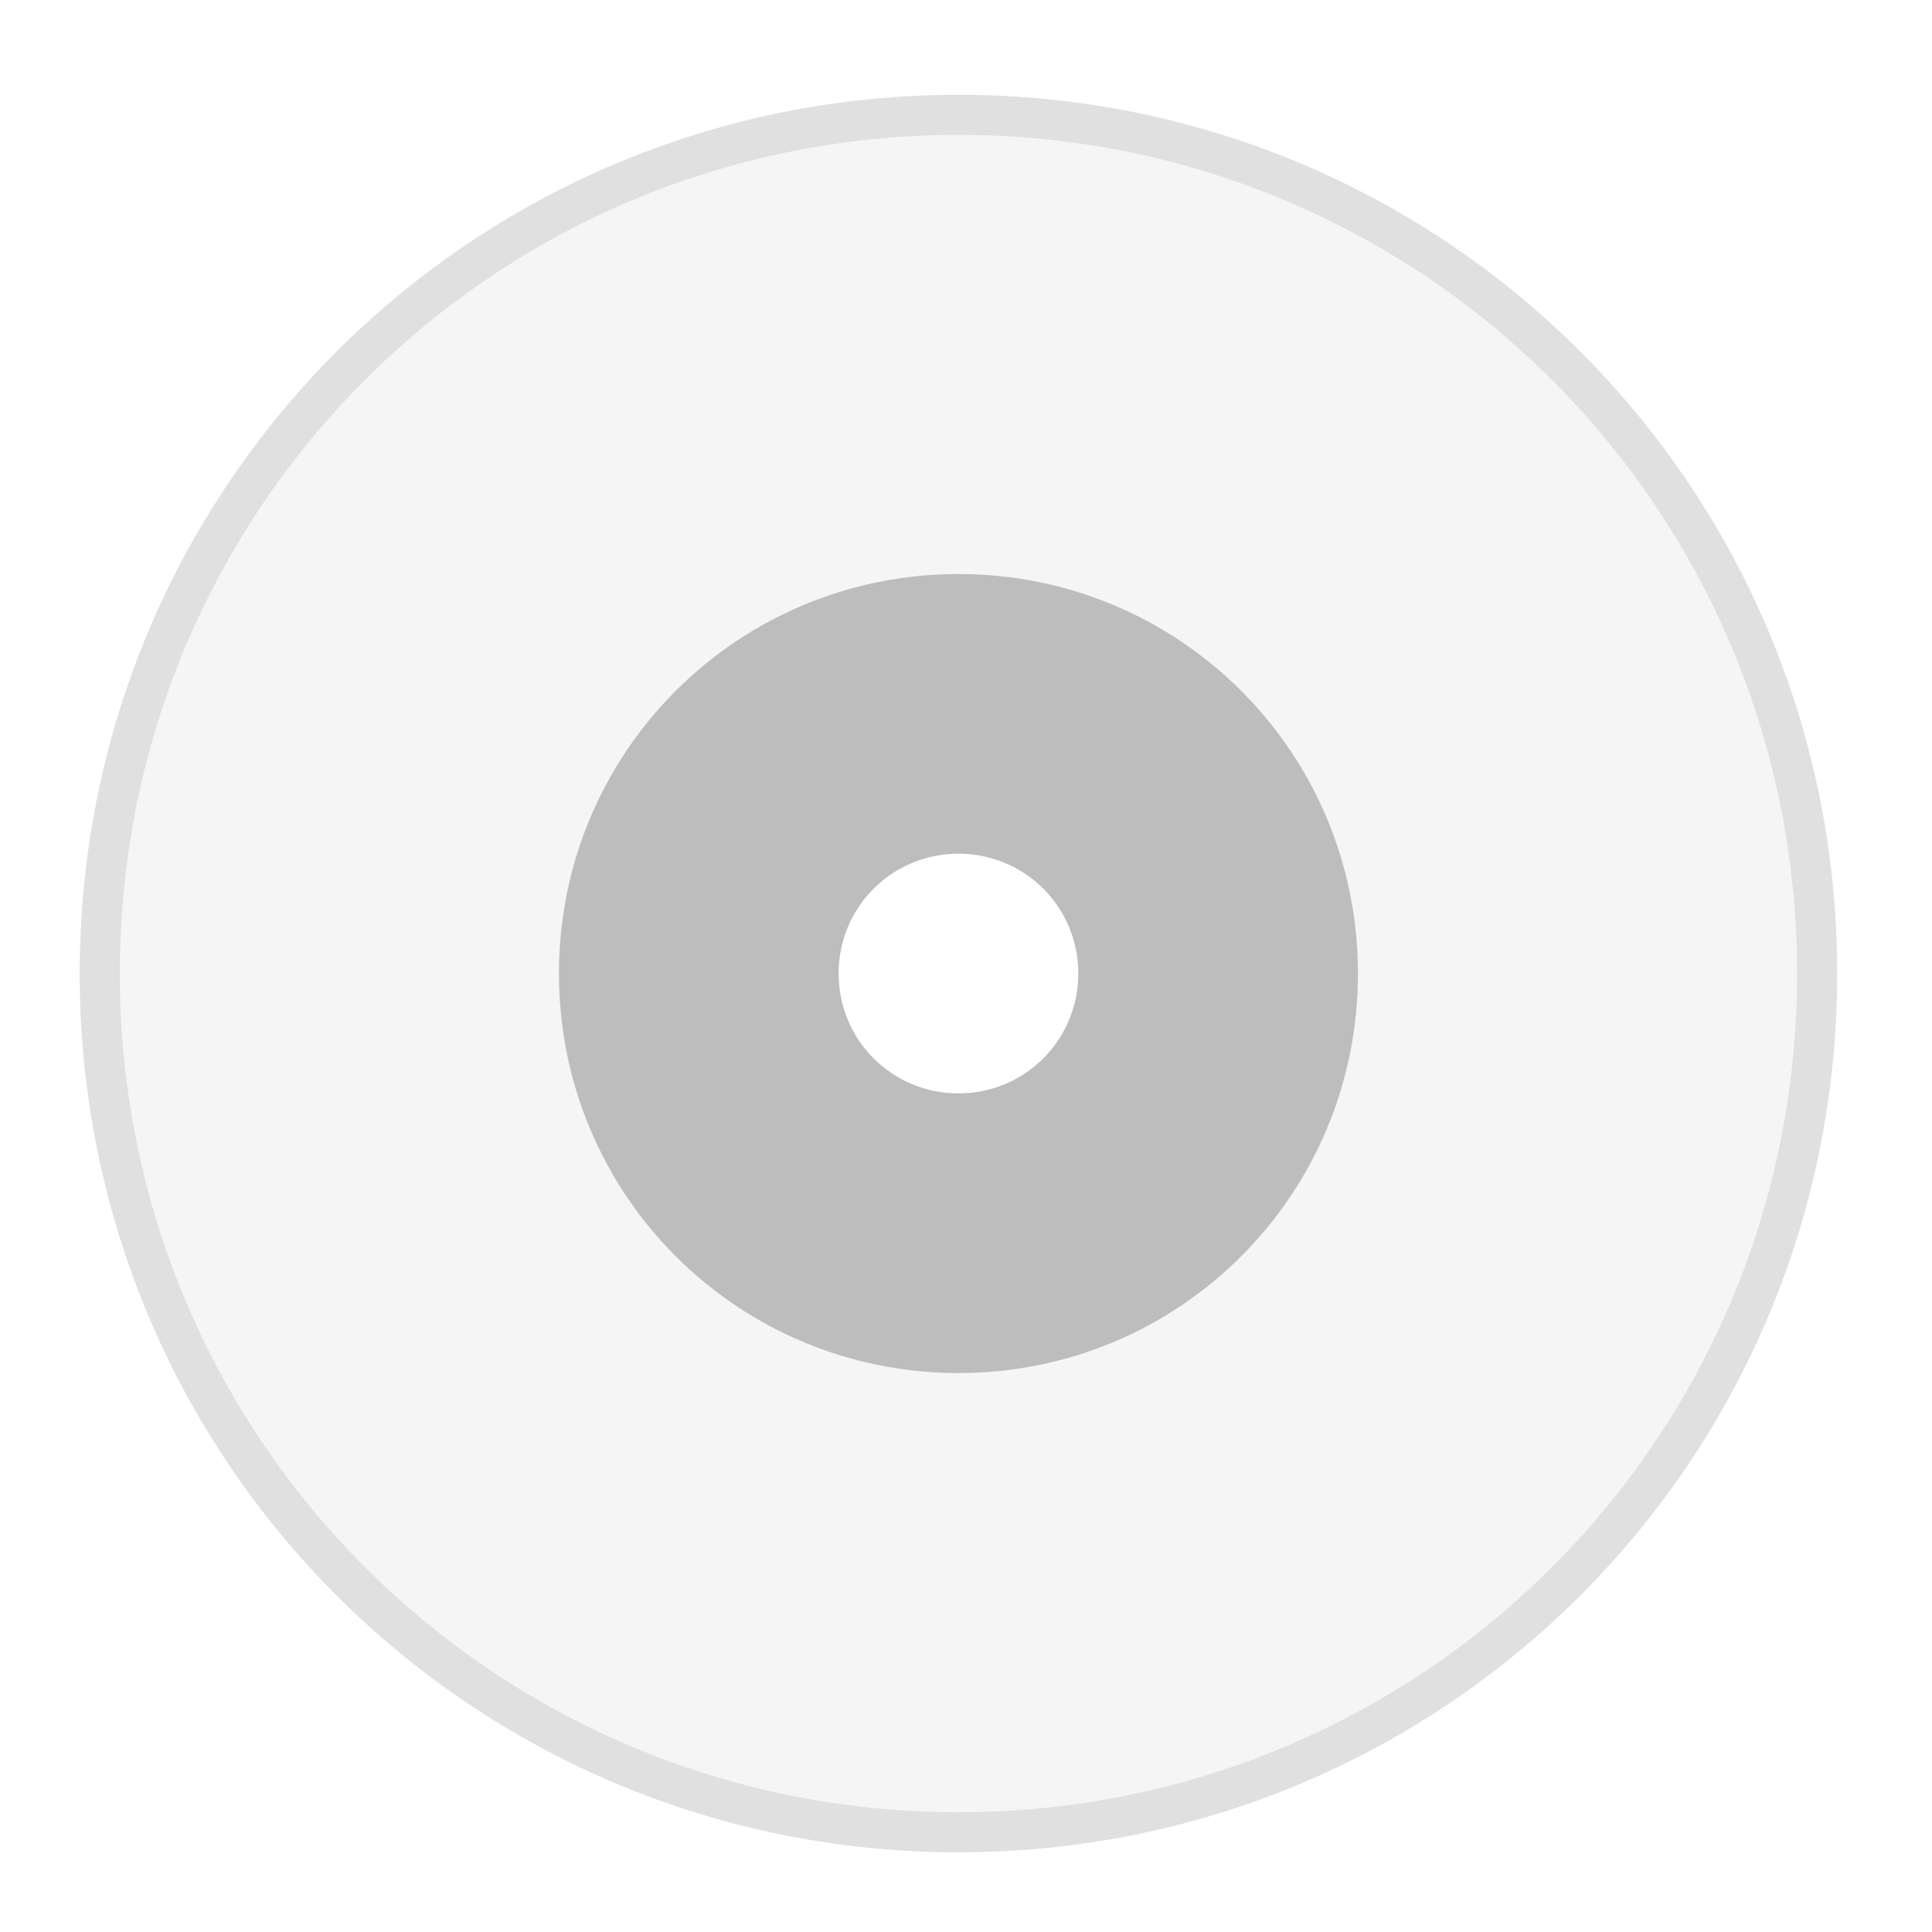
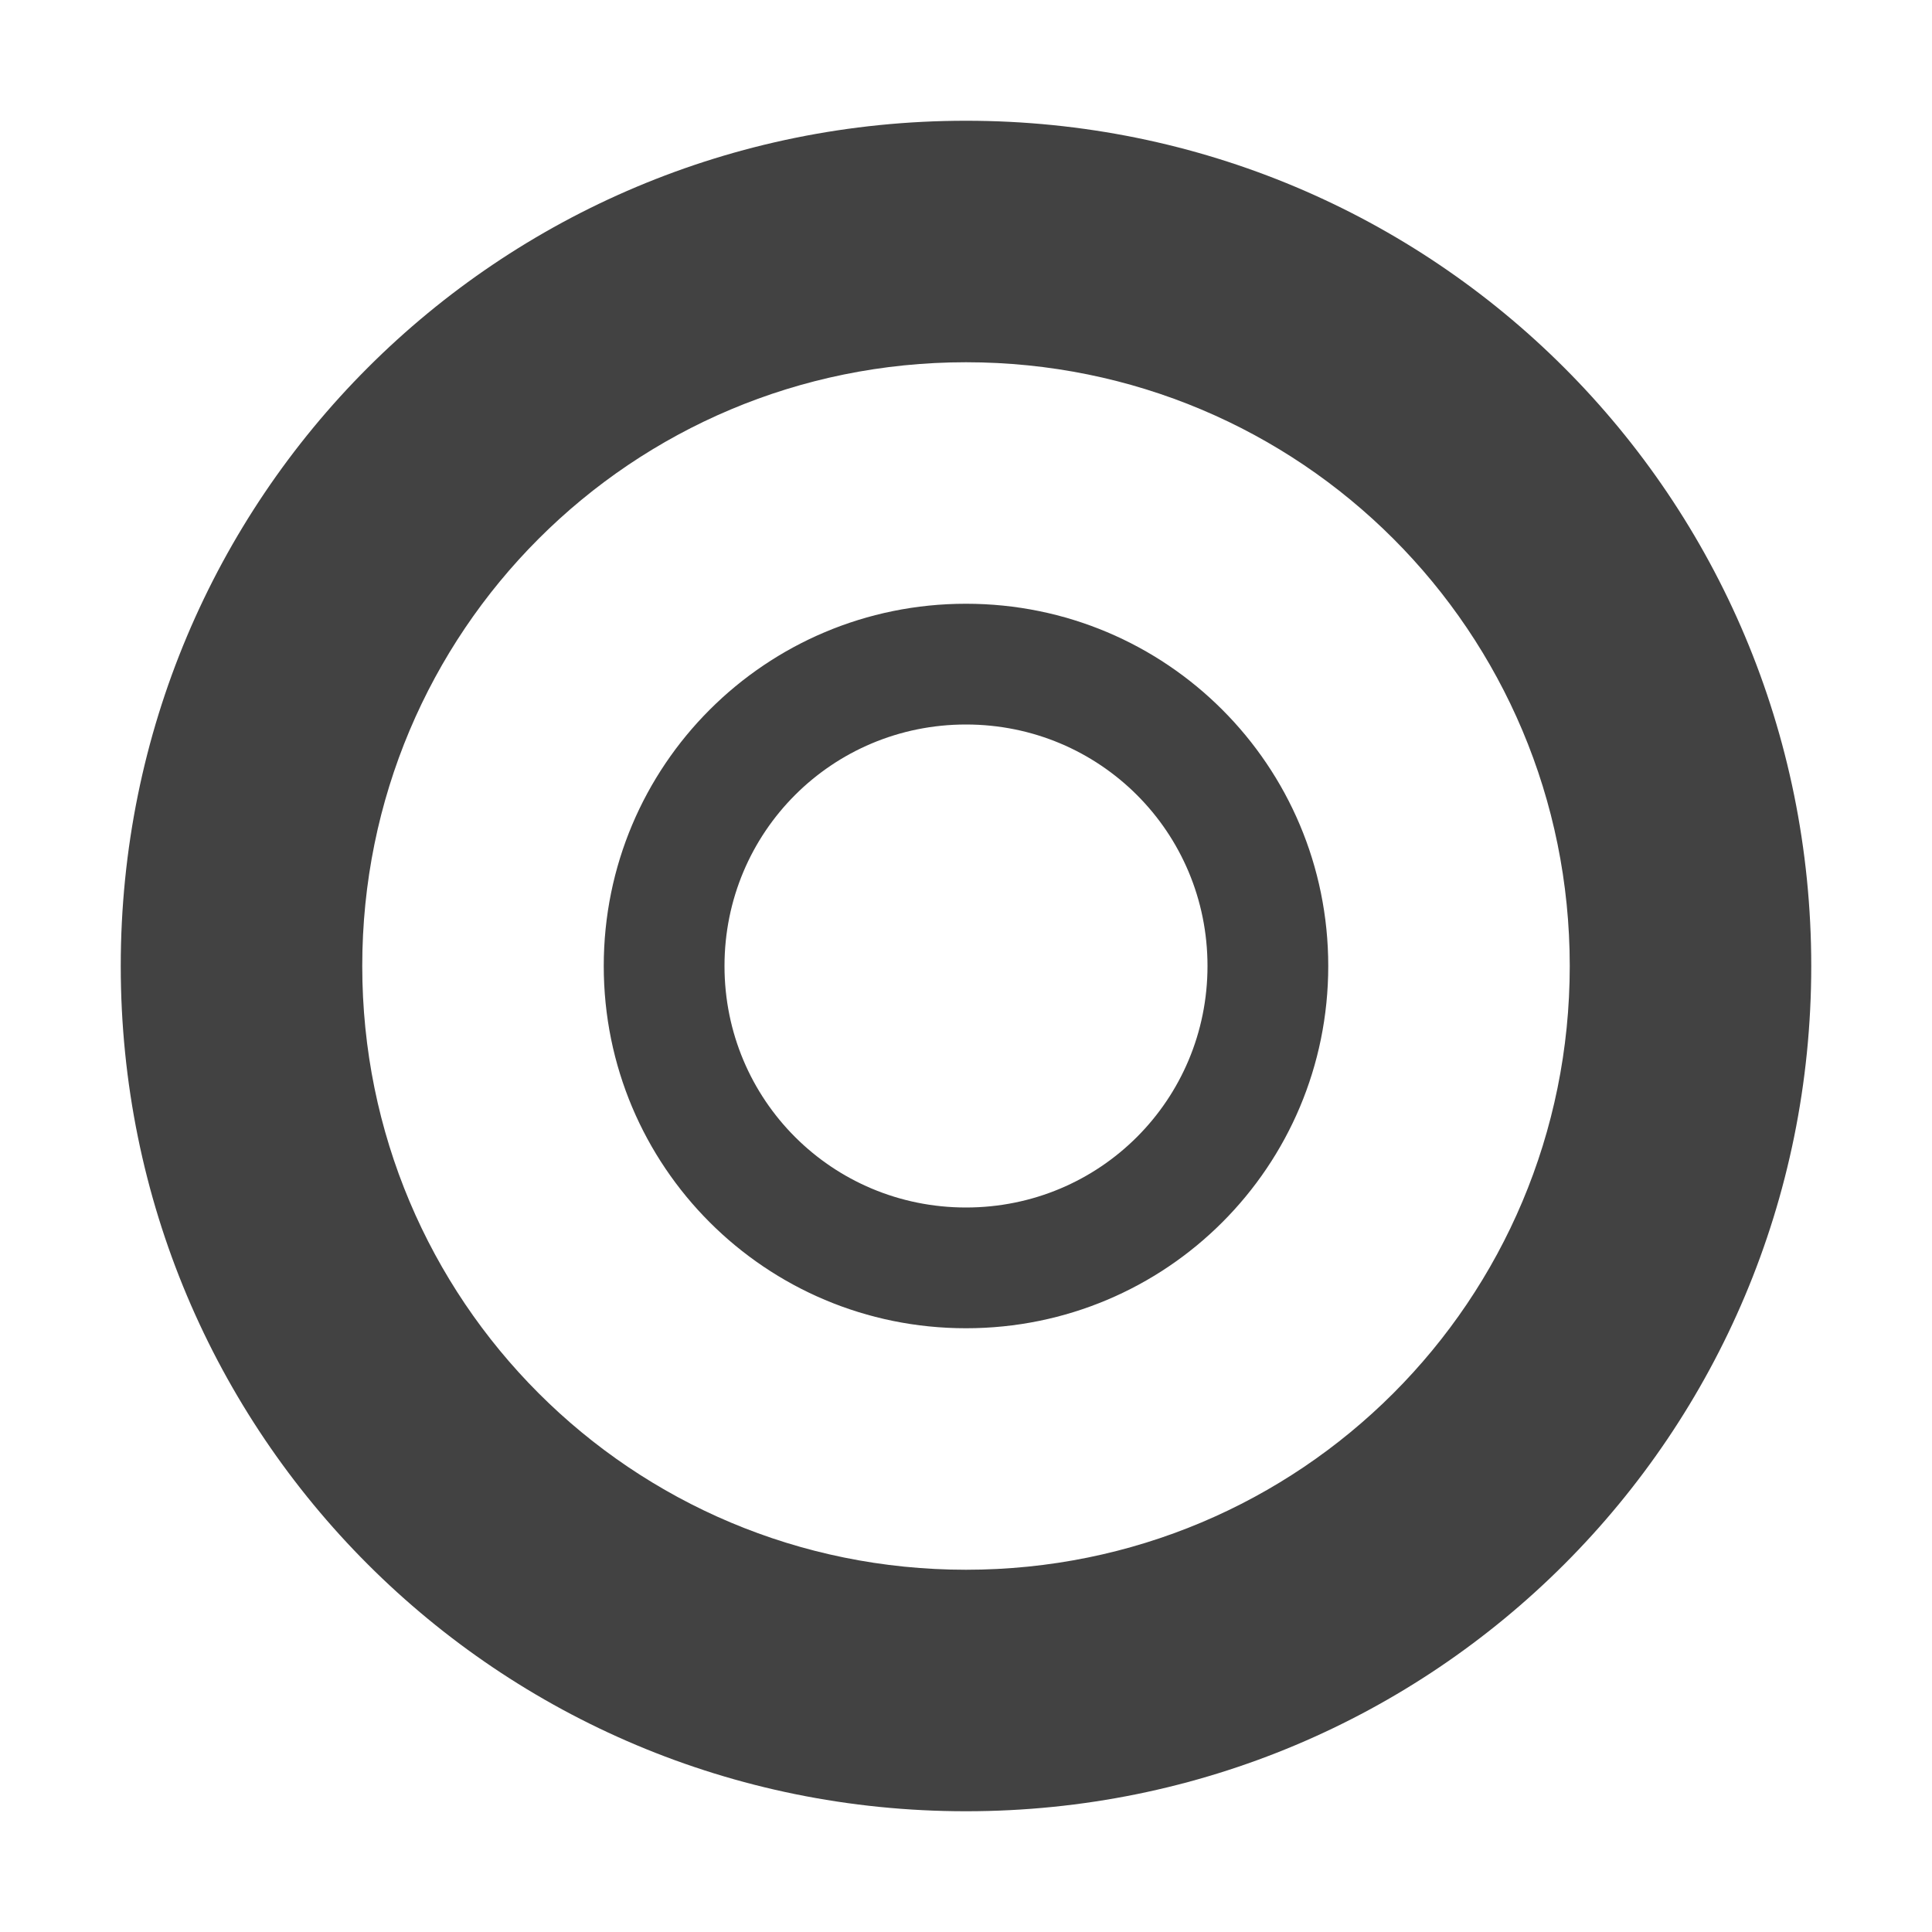
<svg xmlns="http://www.w3.org/2000/svg" width="16px" height="16px" viewBox="0 0 16 16" version="1.1">
  <g id="surface1">
-     <path style=" stroke:none;fill-rule:nonzero;fill:rgb(87.843%,87.843%,87.843%);fill-opacity:1;" d="M 7.938 0.785 C 3.906 0.785 0.66 4.031 0.66 8.062 C 0.66 12.094 3.906 15.34 7.938 15.34 C 11.969 15.34 15.215 12.094 15.215 8.062 C 15.215 4.031 11.969 0.785 7.938 0.785 Z M 7.938 6.078 C 9.035 6.078 9.922 6.965 9.922 8.062 C 9.922 9.16 9.035 10.047 7.938 10.047 C 6.84 10.047 5.953 9.16 5.953 8.062 C 5.953 6.965 6.84 6.078 7.938 6.078 Z M 7.938 6.078 " />
-     <path style=" stroke:none;fill-rule:nonzero;fill:rgb(96.078%,96.078%,96.078%);fill-opacity:1;" d="M 7.938 1.117 C 4.09 1.117 0.992 4.215 0.992 8.062 C 0.992 11.91 4.09 15.008 7.938 15.008 C 11.785 15.008 14.883 11.91 14.883 8.062 C 14.883 4.215 11.785 1.117 7.938 1.117 Z M 7.938 6.078 C 9.035 6.078 9.922 6.965 9.922 8.062 C 9.922 9.16 9.035 10.047 7.938 10.047 C 6.84 10.047 5.953 9.16 5.953 8.062 C 5.953 6.965 6.84 6.078 7.938 6.078 Z M 7.938 6.078 " />
-     <path style=" stroke:none;fill-rule:nonzero;fill:rgb(74.118%,74.118%,74.118%);fill-opacity:1;" d="M 7.938 4.754 C 6.105 4.754 4.629 6.23 4.629 8.062 C 4.629 9.895 6.105 11.371 7.938 11.371 C 9.77 11.371 11.246 9.895 11.246 8.062 C 11.246 6.23 9.77 4.754 7.938 4.754 Z M 7.938 7.07 C 8.488 7.07 8.93 7.512 8.93 8.062 C 8.93 8.613 8.488 9.055 7.938 9.055 C 7.387 9.055 6.945 8.613 6.945 8.062 C 6.945 7.512 7.387 7.07 7.938 7.07 Z M 7.938 7.07 " />
+     <defs>
+       <style id="current-color-scheme" type="text/css">
+    .ColorScheme-Text { color:#424242; } .ColorScheme-Highlight { color:#eeeeee; }
+   </style>
+     </defs>
+     <path style="fill:currentColor" class="ColorScheme-Text" d="M 8 1 C 4.121 1 1 4.121 1 8 C 1 11.879 4.121 15 8 15 C 11.879 15 15 11.879 15 8 C 15 4.121 11.879 1 8 1 Z M 8 3 C 10.77 3 13 5.23 13 8 C 13 10.77 10.77 13 8 13 C 5.23 13 3 10.77 3 8 C 3 5.23 5.23 3 8 3 Z M 8 5 C 6.34 5 5 6.34 5 8 C 5 9.66 6.34 11 8 11 C 9.66 11 11 9.66 11 8 C 11 6.34 9.66 5 8 5 Z M 8 6 C 9.109 6 10 6.891 10 8 C 10 9.109 9.109 10 8 10 C 6.891 10 6 9.109 6 8 C 6 6.891 6.891 6 8 6 Z M 8 6 " />
  </g>
</svg>
